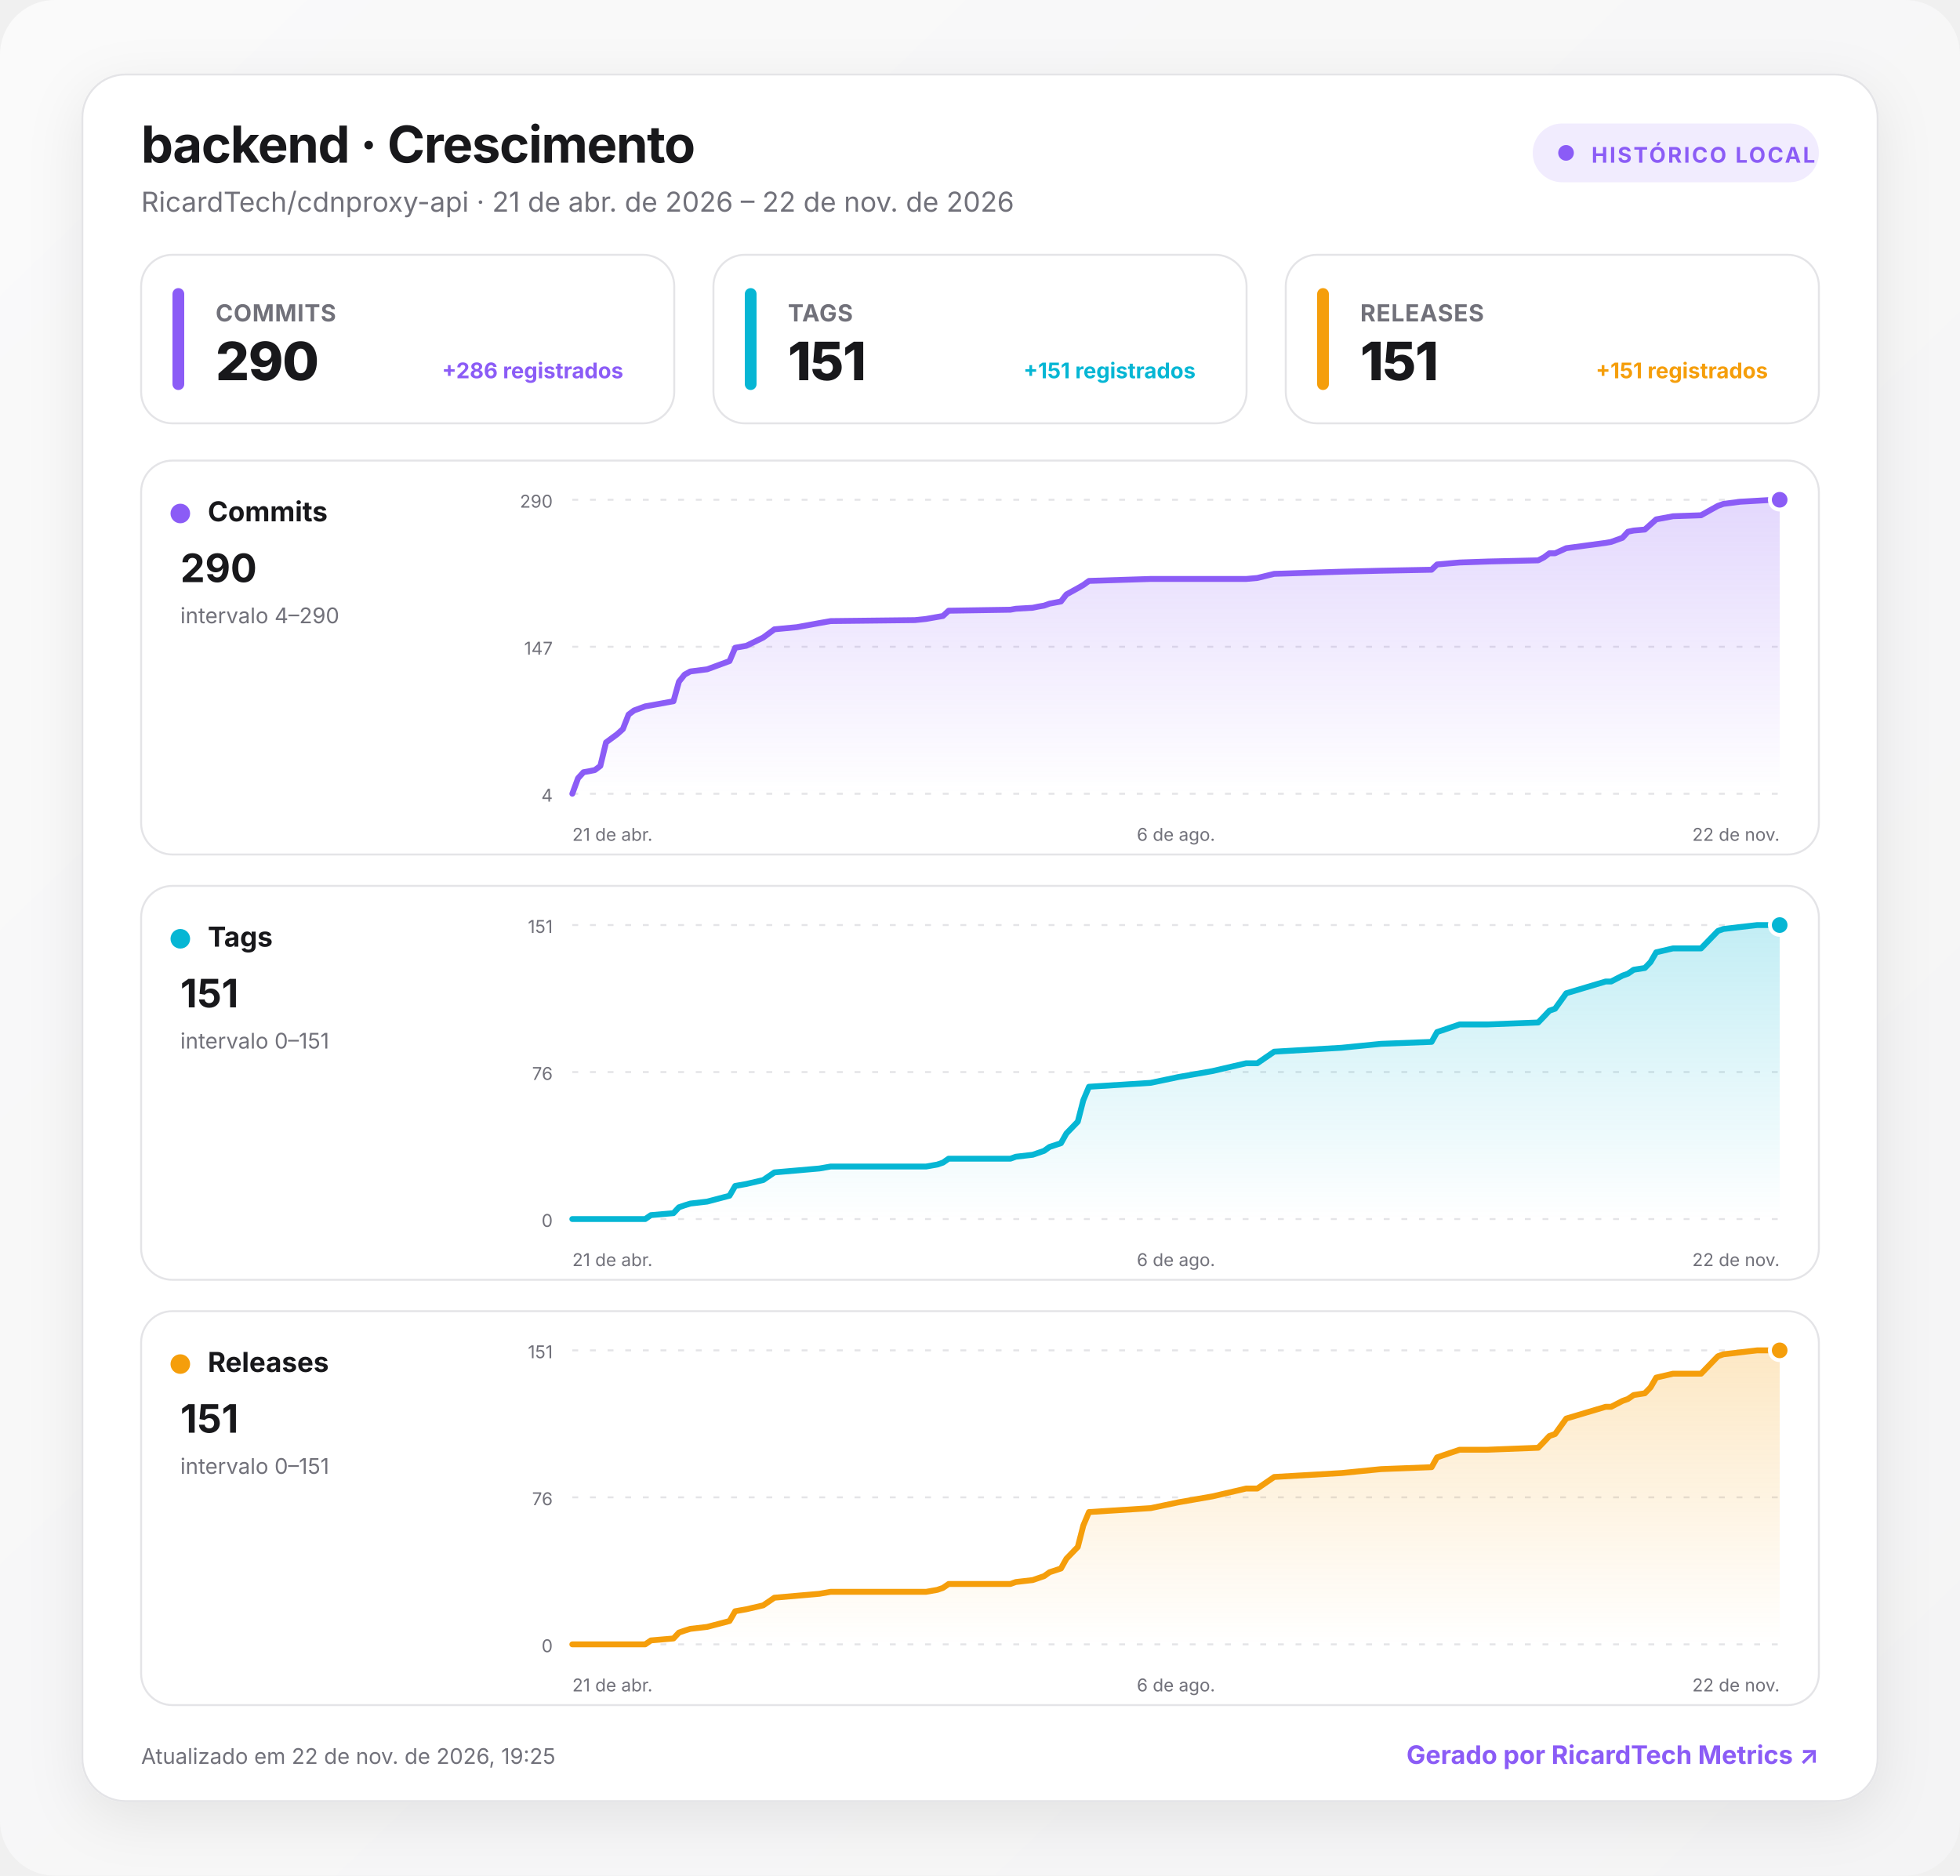
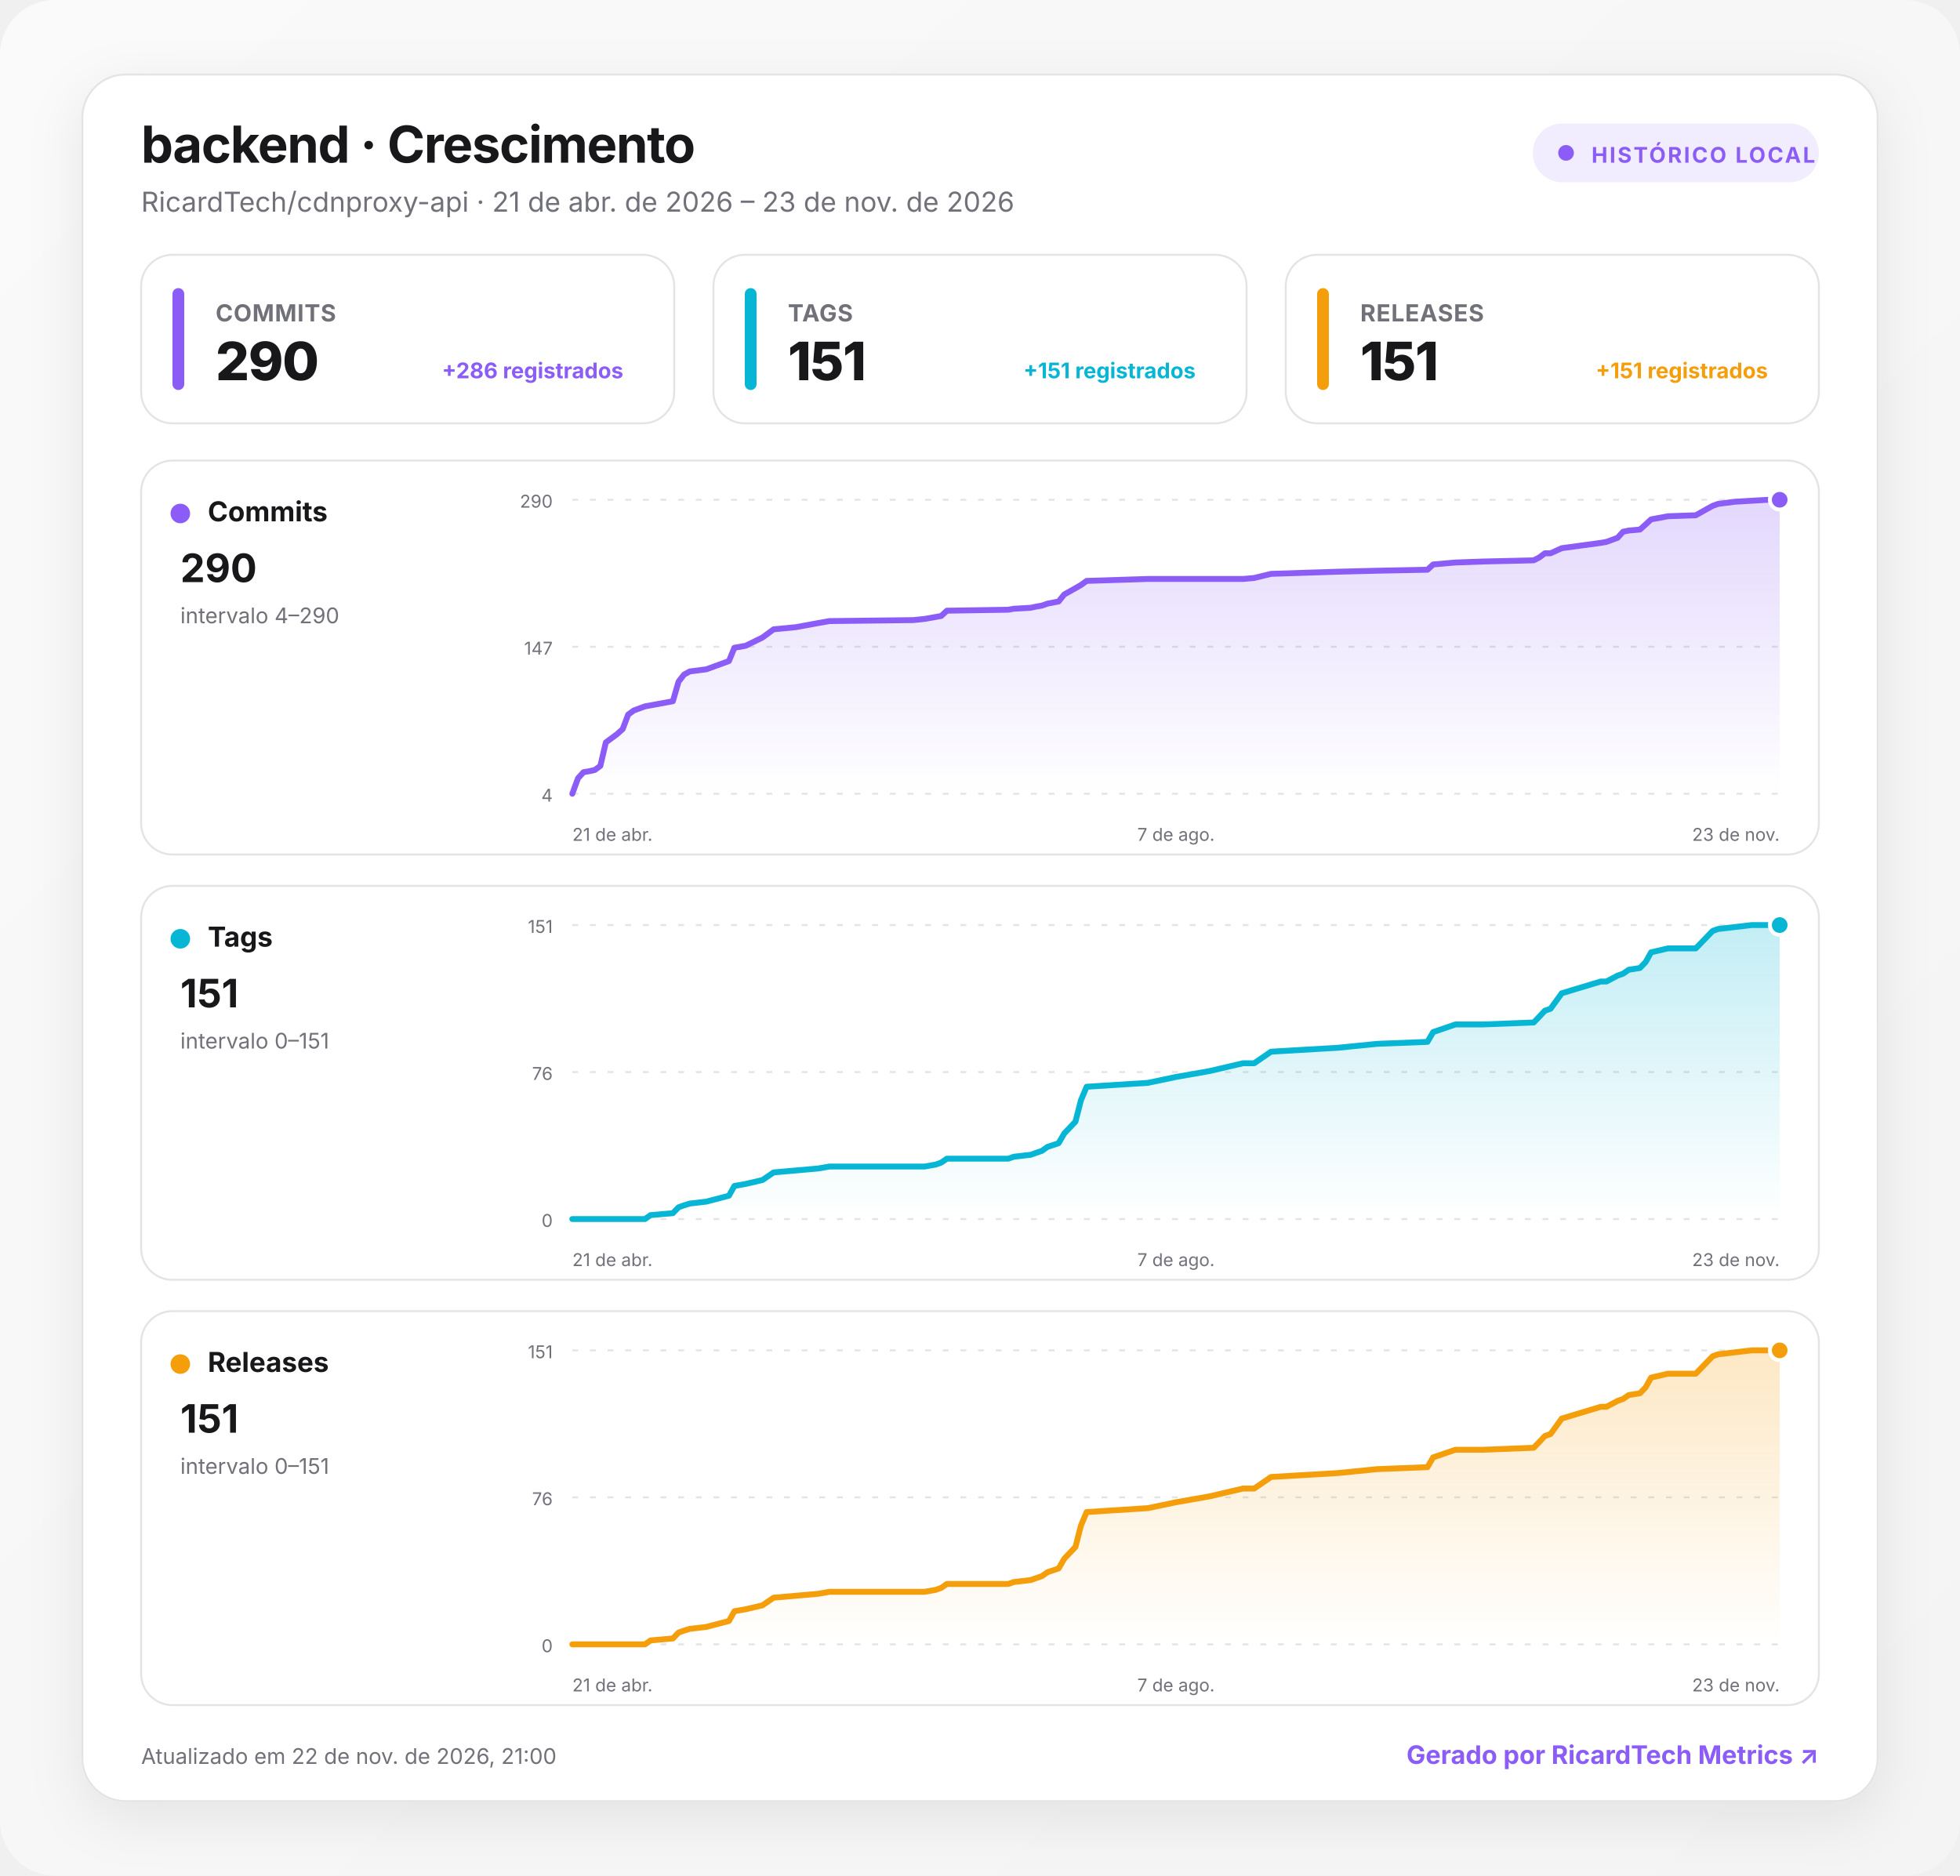
<svg xmlns="http://www.w3.org/2000/svg" width="1000" height="957" viewBox="0 0 1000 957" role="img" aria-labelledby="title desc">
  <defs>
    <linearGradient id="background" x1="0" y1="0" x2="1" y2="1">
      <stop offset="0" stop-color="#fafafa" />
      <stop offset="1" stop-color="#f4f4f5" />
    </linearGradient>
    <linearGradient id="fill-commits" x1="0" y1="0" x2="0" y2="1">
      <stop offset="0" stop-color="#8b5cf6" stop-opacity=".24" />
      <stop offset="1" stop-color="#8b5cf6" stop-opacity="0" />
    </linearGradient>
    <linearGradient id="fill-tags" x1="0" y1="0" x2="0" y2="1">
      <stop offset="0" stop-color="#06b6d4" stop-opacity=".24" />
      <stop offset="1" stop-color="#06b6d4" stop-opacity="0" />
    </linearGradient>
    <linearGradient id="fill-releases" x1="0" y1="0" x2="0" y2="1">
      <stop offset="0" stop-color="#f59e0b" stop-opacity=".24" />
      <stop offset="1" stop-color="#f59e0b" stop-opacity="0" />
    </linearGradient>
    <filter id="shadow" x="-10%" y="-10%" width="120%" height="130%">
      <feDropShadow dx="0" dy="8" stdDeviation="14" flood-color="#18181b" flood-opacity=".08" />
    </filter>
    <style>
      :root { color-scheme: light dark; }
      .bg { fill: url(#background); }
      .surface { fill: #ffffff; stroke: #e4e4e7; }
      .panel { fill: #ffffff; stroke: #e4e4e7; }
      .primary { fill: #18181b; }
      .secondary { fill: #71717a; }
      .grid { stroke: #e4e4e7; }
      text { font-family: Inter, ui-sans-serif, system-ui, -apple-system, BlinkMacSystemFont, "Segoe UI", Roboto, sans-serif; }
      @media (prefers-color-scheme: dark) {
        .bg { fill: #09090b; }
        .surface, .panel { fill: #111113; stroke: #27272a; }
        .primary { fill: #fafafa; }
        .secondary { fill: #a1a1aa; }
        .grid { stroke: #27272a; }
      }
    </style>
  </defs>
  <rect class="bg" width="1000" height="957" rx="28" />
  <g transform="translate(42 38)">
    <rect x="0" y="0" width="916" height="881" rx="22" class="surface" filter="url(#shadow)" />
    <text x="30" y="45" class="primary" font-size="26" font-weight="750" letter-spacing="-.5">backend · Crescimento</text>
-     <text x="30" y="70" class="secondary" font-size="14">RicardTech/cdnproxy-api · 21 de abr. de 2026 – 22 de nov. de 2026</text>
+     <text x="30" y="70" class="secondary" font-size="14">RicardTech/cdnproxy-api · 21 de abr. de 2026 – 23 de nov. de 2026</text>
    <g transform="translate(740 25)">
      <rect width="146" height="30" rx="15" fill="#8b5cf6" fill-opacity=".12" />
      <circle cx="17" cy="15" r="4" fill="#8b5cf6" />
      <text x="30" y="20" fill="#8b5cf6" font-size="11" font-weight="700" letter-spacing="1">HISTÓRICO LOCAL</text>
    </g>
    <g transform="translate(30 92)">
      <rect width="272" height="86" rx="16" class="panel" />
      <rect x="16" y="17" width="6" height="52" rx="3" fill="#8b5cf6" />
      <text x="38" y="34" class="secondary" font-size="12" font-weight="650" letter-spacing=".3">COMMITS</text>
      <text x="38" y="64" class="primary" font-size="27" font-weight="760" letter-spacing="-.5">290</text>
      <text x="246" y="63" text-anchor="end" fill="#8b5cf6" font-size="11" font-weight="650">+286 registrados</text>
    </g>
    <g transform="translate(322 92)">
      <rect width="272" height="86" rx="16" class="panel" />
      <rect x="16" y="17" width="6" height="52" rx="3" fill="#06b6d4" />
      <text x="38" y="34" class="secondary" font-size="12" font-weight="650" letter-spacing=".3">TAGS</text>
      <text x="38" y="64" class="primary" font-size="27" font-weight="760" letter-spacing="-.5">151</text>
      <text x="246" y="63" text-anchor="end" fill="#06b6d4" font-size="11" font-weight="650">+151 registrados</text>
    </g>
    <g transform="translate(614 92)">
      <rect width="272" height="86" rx="16" class="panel" />
      <rect x="16" y="17" width="6" height="52" rx="3" fill="#f59e0b" />
      <text x="38" y="34" class="secondary" font-size="12" font-weight="650" letter-spacing=".3">RELEASES</text>
      <text x="38" y="64" class="primary" font-size="27" font-weight="760" letter-spacing="-.5">151</text>
      <text x="246" y="63" text-anchor="end" fill="#f59e0b" font-size="11" font-weight="650">+151 registrados</text>
    </g>
    <g transform="translate(30 197)">
      <rect width="856" height="201" rx="16" class="panel" />
      <circle cx="20" cy="27" r="5" fill="#8b5cf6" />
      <text x="34" y="31" class="primary" font-size="14" font-weight="700">Commits</text>
      <text x="20" y="62" class="primary" font-size="20" font-weight="750">290</text>
      <text x="20" y="83" class="secondary" font-size="11">intervalo 4–290</text>
      <line x1="220" x2="836" y1="20" y2="20" class="grid" stroke-width="1" stroke-dasharray="3 6" />
      <text x="210" y="24" text-anchor="end" class="secondary" font-size="9">290</text>
      <line x1="220" x2="836" y1="95" y2="95" class="grid" stroke-width="1" stroke-dasharray="3 6" />
      <text x="210" y="99" text-anchor="end" class="secondary" font-size="9">147</text>
      <line x1="220" x2="836" y1="170" y2="170" class="grid" stroke-width="1" stroke-dasharray="3 6" />
      <text x="210" y="174" text-anchor="end" class="secondary" font-size="9">4</text>
-       <path d="M220 170 L222.9 162.1 L225.7 159 L228.6 158.5 L231.5 157.9 L234.3 155.8 L237.2 143.8 L242.9 139.6 L245.8 137 L248.7 129.6 L251.5 127.5 L257.2 125.4 L260.1 124.9 L271.6 122.8 L274.4 112.8 L277.3 109.2 L280.2 107.6 L288.8 106.5 L300.2 102.3 L303.1 95.5 L308.8 94.5 L317.4 90.3 L323.1 86.1 L334.6 85 L346.1 82.9 L351.8 81.9 L394.8 81.4 L400.5 80.8 L406.2 79.8 L409.1 79.3 L412 76.6 L443.5 76.1 L446.3 75.6 L454.9 75.1 L457.8 74.5 L460.7 74 L463.5 73 L469.3 71.9 L472.1 68.3 L477.9 65.1 L480.7 63.5 L483.6 61.4 L515.1 60.4 L529.4 60.4 L546.6 60.4 L563.8 60.4 L569.5 59.9 L578.1 57.8 L612.5 56.7 L632.6 56.2 L658.4 55.7 L661.2 53 L672.7 52 L687 51.5 L712.8 50.9 L715.7 49.4 L718.5 47.3 L721.4 47.3 L727.1 44.7 L747.2 42 L750 41.5 L755.8 39.4 L758.6 36.3 L761.5 35.7 L767.2 35.2 L770.1 32.6 L773 30 L781.6 28.4 L795.9 27.9 L801.6 24.7 L804.5 23.1 L807.3 22.1 L815.9 21 L824.5 20.5 L833.1 20 L836 20 L836 170 L220 170 Z" fill="url(#fill-commits)" />
-       <path d="M220 170 L222.9 162.1 L225.7 159 L228.6 158.5 L231.5 157.9 L234.3 155.8 L237.2 143.8 L242.9 139.6 L245.8 137 L248.7 129.6 L251.5 127.5 L257.2 125.4 L260.1 124.9 L271.6 122.8 L274.4 112.8 L277.3 109.2 L280.2 107.6 L288.8 106.5 L300.2 102.3 L303.1 95.5 L308.8 94.5 L317.4 90.3 L323.1 86.1 L334.6 85 L346.1 82.9 L351.8 81.9 L394.8 81.4 L400.5 80.8 L406.2 79.8 L409.1 79.3 L412 76.6 L443.5 76.1 L446.3 75.6 L454.9 75.1 L457.8 74.5 L460.7 74 L463.5 73 L469.3 71.9 L472.1 68.3 L477.9 65.1 L480.7 63.5 L483.6 61.4 L515.1 60.4 L529.4 60.4 L546.6 60.4 L563.8 60.4 L569.5 59.9 L578.1 57.8 L612.5 56.7 L632.6 56.2 L658.4 55.7 L661.2 53 L672.7 52 L687 51.5 L712.8 50.9 L715.7 49.4 L718.5 47.3 L721.4 47.3 L727.1 44.7 L747.2 42 L750 41.5 L755.8 39.4 L758.6 36.3 L761.5 35.7 L767.2 35.2 L770.1 32.6 L773 30 L781.6 28.4 L795.9 27.9 L801.6 24.7 L804.5 23.1 L807.3 22.1 L815.9 21 L824.5 20.5 L833.1 20 L836 20" fill="none" stroke="#8b5cf6" stroke-width="3" stroke-linecap="round" stroke-linejoin="round" />
+       <path d="M220 170 L222.9 162.1 L225.7 159 L228.6 158.5 L231.4 157.9 L234.3 155.8 L237.1 143.8 L242.8 139.6 L245.7 137 L248.5 129.6 L251.4 127.5 L257.1 125.4 L259.9 124.9 L271.3 122.8 L274.2 112.8 L277 109.2 L279.9 107.6 L288.4 106.5 L299.9 102.3 L302.7 95.5 L308.4 94.5 L317 90.3 L322.7 86.1 L334.1 85 L345.5 82.9 L351.2 81.9 L394 81.4 L399.7 80.8 L405.4 79.8 L408.2 79.3 L411.1 76.6 L442.4 76.1 L445.3 75.6 L453.9 75.1 L456.7 74.5 L459.6 74 L462.4 73 L468.1 71.9 L471 68.3 L476.7 65.1 L479.5 63.5 L482.4 61.4 L513.7 60.4 L528 60.4 L545.1 60.4 L562.2 60.4 L567.9 59.9 L576.5 57.8 L610.7 56.7 L630.7 56.2 L656.3 55.7 L659.2 53 L670.6 52 L684.9 51.5 L710.5 50.9 L713.4 49.4 L716.2 47.3 L719.1 47.3 L724.8 44.7 L744.7 42 L747.6 41.5 L753.3 39.4 L756.1 36.3 L759 35.7 L764.7 35.2 L767.6 32.6 L770.4 30 L779 28.4 L793.2 27.9 L798.9 24.7 L801.8 23.1 L804.6 22.1 L813.2 21 L821.7 20.5 L830.3 20 L836 20 L836 170 L220 170 Z" fill="url(#fill-commits)" />
+       <path d="M220 170 L222.9 162.1 L225.7 159 L228.6 158.5 L231.4 157.9 L234.3 155.8 L237.1 143.8 L242.8 139.6 L245.7 137 L248.5 129.6 L251.4 127.5 L257.1 125.4 L259.9 124.9 L271.3 122.8 L274.2 112.8 L277 109.2 L279.9 107.6 L288.4 106.5 L299.9 102.3 L302.7 95.5 L308.4 94.5 L317 90.3 L322.7 86.1 L334.1 85 L345.5 82.9 L351.2 81.9 L394 81.4 L399.7 80.8 L405.4 79.8 L408.2 79.3 L411.1 76.6 L442.4 76.1 L445.3 75.6 L453.9 75.1 L456.7 74.5 L459.6 74 L462.4 73 L468.1 71.9 L471 68.3 L476.7 65.1 L479.5 63.5 L482.4 61.4 L513.7 60.4 L528 60.4 L545.1 60.4 L562.2 60.4 L567.9 59.9 L576.5 57.8 L610.7 56.7 L630.7 56.2 L656.3 55.7 L659.2 53 L670.6 52 L684.9 51.5 L710.5 50.9 L713.4 49.4 L716.2 47.3 L719.1 47.3 L724.8 44.7 L744.7 42 L747.6 41.5 L753.3 39.4 L756.1 36.3 L759 35.7 L764.7 35.2 L767.6 32.6 L770.4 30 L779 28.4 L793.2 27.9 L798.9 24.7 L801.8 23.1 L804.6 22.1 L813.2 21 L821.7 20.5 L830.3 20 L836 20" fill="none" stroke="#8b5cf6" stroke-width="3" stroke-linecap="round" stroke-linejoin="round" />
      <circle cx="836" cy="20" r="5" fill="#8b5cf6" stroke="#fff" stroke-width="2" />
      <text x="220" y="194" text-anchor="start" class="secondary" font-size="9">21 de abr.</text>
-       <text x="528" y="194" text-anchor="middle" class="secondary" font-size="9">6 de ago.</text>
-       <text x="836" y="194" text-anchor="end" class="secondary" font-size="9">22 de nov.</text>
+       <text x="528" y="194" text-anchor="middle" class="secondary" font-size="9">7 de ago.</text>
+       <text x="836" y="194" text-anchor="end" class="secondary" font-size="9">23 de nov.</text>
    </g>
    <g transform="translate(30 414)">
      <rect width="856" height="201" rx="16" class="panel" />
      <circle cx="20" cy="27" r="5" fill="#06b6d4" />
      <text x="34" y="31" class="primary" font-size="14" font-weight="700">Tags</text>
      <text x="20" y="62" class="primary" font-size="20" font-weight="750">151</text>
      <text x="20" y="83" class="secondary" font-size="11">intervalo 0–151</text>
      <line x1="220" x2="836" y1="20" y2="20" class="grid" stroke-width="1" stroke-dasharray="3 6" />
      <text x="210" y="24" text-anchor="end" class="secondary" font-size="9">151</text>
      <line x1="220" x2="836" y1="95" y2="95" class="grid" stroke-width="1" stroke-dasharray="3 6" />
      <text x="210" y="99" text-anchor="end" class="secondary" font-size="9">76</text>
      <line x1="220" x2="836" y1="170" y2="170" class="grid" stroke-width="1" stroke-dasharray="3 6" />
      <text x="210" y="174" text-anchor="end" class="secondary" font-size="9">0</text>
-       <path d="M220 170 L222.9 170 L225.7 170 L228.6 170 L231.5 170 L234.3 170 L237.2 170 L242.9 170 L245.8 170 L248.7 170 L251.5 170 L257.2 170 L260.1 168 L271.6 167 L274.4 164 L277.3 163 L280.2 162.1 L288.8 161.1 L300.2 158.1 L303.1 153.1 L308.8 152.1 L317.4 150.1 L323.1 146.2 L334.6 145.2 L346.1 144.2 L351.8 143.2 L394.8 143.2 L400.5 143.2 L406.2 142.2 L409.1 141.2 L412 139.2 L443.5 139.2 L446.3 138.2 L454.9 137.2 L457.8 136.2 L460.7 135.2 L463.5 133.2 L469.3 131.3 L472.1 126.3 L477.9 120.3 L480.7 109.4 L483.6 102.5 L515.1 100.5 L529.4 97.5 L546.6 94.5 L563.8 90.5 L569.5 90.5 L578.1 84.6 L612.5 82.6 L632.6 80.6 L658.4 79.6 L661.2 74.6 L672.7 70.7 L687 70.7 L712.8 69.7 L715.7 66.7 L718.5 63.7 L721.4 62.7 L727.1 54.8 L747.2 48.8 L750 48.8 L755.8 45.8 L758.6 44.8 L761.5 42.8 L767.2 41.9 L770.1 38.9 L773 33.9 L781.6 31.9 L795.9 31.9 L801.6 26 L804.5 23 L807.3 22 L815.9 21 L824.5 20 L833.1 20 L836 20 L836 170 L220 170 Z" fill="url(#fill-tags)" />
-       <path d="M220 170 L222.9 170 L225.7 170 L228.6 170 L231.5 170 L234.3 170 L237.2 170 L242.9 170 L245.8 170 L248.7 170 L251.5 170 L257.2 170 L260.1 168 L271.6 167 L274.4 164 L277.3 163 L280.2 162.1 L288.8 161.1 L300.2 158.1 L303.1 153.1 L308.8 152.1 L317.4 150.1 L323.1 146.2 L334.6 145.2 L346.1 144.2 L351.8 143.2 L394.8 143.2 L400.5 143.2 L406.2 142.2 L409.1 141.2 L412 139.2 L443.5 139.2 L446.3 138.2 L454.9 137.2 L457.8 136.2 L460.7 135.2 L463.5 133.2 L469.3 131.3 L472.1 126.3 L477.9 120.3 L480.7 109.4 L483.6 102.5 L515.1 100.5 L529.4 97.5 L546.6 94.5 L563.8 90.5 L569.5 90.5 L578.1 84.6 L612.5 82.6 L632.6 80.6 L658.4 79.6 L661.2 74.6 L672.7 70.7 L687 70.7 L712.8 69.7 L715.7 66.7 L718.5 63.7 L721.4 62.7 L727.1 54.8 L747.2 48.8 L750 48.8 L755.8 45.8 L758.6 44.8 L761.5 42.8 L767.2 41.9 L770.1 38.9 L773 33.9 L781.6 31.9 L795.9 31.9 L801.6 26 L804.5 23 L807.3 22 L815.9 21 L824.5 20 L833.1 20 L836 20" fill="none" stroke="#06b6d4" stroke-width="3" stroke-linecap="round" stroke-linejoin="round" />
+       <path d="M220 170 L222.9 170 L225.7 170 L228.6 170 L231.4 170 L234.3 170 L237.1 170 L242.8 170 L245.7 170 L248.5 170 L251.4 170 L257.1 170 L259.9 168 L271.3 167 L274.2 164 L277 163 L279.9 162.1 L288.4 161.1 L299.9 158.1 L302.7 153.1 L308.4 152.1 L317 150.1 L322.7 146.2 L334.1 145.2 L345.5 144.2 L351.2 143.2 L394 143.2 L399.7 143.2 L405.4 142.2 L408.2 141.2 L411.1 139.2 L442.4 139.2 L445.3 138.2 L453.9 137.2 L456.7 136.2 L459.6 135.2 L462.4 133.2 L468.1 131.3 L471 126.3 L476.7 120.3 L479.5 109.4 L482.4 102.5 L513.7 100.5 L528 97.5 L545.1 94.5 L562.2 90.5 L567.9 90.5 L576.5 84.6 L610.7 82.6 L630.7 80.6 L656.3 79.6 L659.2 74.6 L670.6 70.7 L684.9 70.7 L710.5 69.7 L713.4 66.7 L716.2 63.7 L719.1 62.7 L724.8 54.8 L744.7 48.8 L747.6 48.8 L753.3 45.8 L756.1 44.8 L759 42.8 L764.7 41.9 L767.6 38.9 L770.4 33.9 L779 31.9 L793.2 31.9 L798.9 26 L801.8 23 L804.6 22 L813.2 21 L821.7 20 L830.3 20 L836 20 L836 170 L220 170 Z" fill="url(#fill-tags)" />
+       <path d="M220 170 L222.9 170 L225.7 170 L228.6 170 L231.4 170 L234.3 170 L237.1 170 L242.8 170 L245.7 170 L248.5 170 L251.4 170 L257.1 170 L259.9 168 L271.3 167 L274.2 164 L277 163 L279.9 162.1 L288.4 161.1 L299.9 158.1 L302.7 153.1 L308.4 152.1 L317 150.1 L322.7 146.2 L334.1 145.2 L345.5 144.2 L351.2 143.2 L394 143.2 L399.7 143.2 L405.4 142.2 L408.2 141.2 L411.1 139.2 L442.4 139.2 L445.3 138.2 L453.9 137.2 L456.7 136.2 L459.6 135.2 L462.4 133.2 L468.1 131.3 L471 126.3 L476.7 120.3 L479.5 109.4 L482.4 102.5 L513.7 100.5 L528 97.5 L545.1 94.5 L562.2 90.5 L567.9 90.5 L576.5 84.6 L610.7 82.6 L630.7 80.6 L656.3 79.6 L659.2 74.6 L670.6 70.7 L684.9 70.7 L710.5 69.7 L713.4 66.7 L716.2 63.7 L719.1 62.7 L724.8 54.8 L744.7 48.8 L747.6 48.8 L753.3 45.8 L756.1 44.8 L759 42.8 L764.7 41.9 L767.6 38.9 L770.4 33.9 L779 31.9 L793.2 31.9 L798.9 26 L801.8 23 L804.6 22 L813.2 21 L821.7 20 L830.3 20 L836 20" fill="none" stroke="#06b6d4" stroke-width="3" stroke-linecap="round" stroke-linejoin="round" />
      <circle cx="836" cy="20" r="5" fill="#06b6d4" stroke="#fff" stroke-width="2" />
      <text x="220" y="194" text-anchor="start" class="secondary" font-size="9">21 de abr.</text>
-       <text x="528" y="194" text-anchor="middle" class="secondary" font-size="9">6 de ago.</text>
-       <text x="836" y="194" text-anchor="end" class="secondary" font-size="9">22 de nov.</text>
+       <text x="528" y="194" text-anchor="middle" class="secondary" font-size="9">7 de ago.</text>
+       <text x="836" y="194" text-anchor="end" class="secondary" font-size="9">23 de nov.</text>
    </g>
    <g transform="translate(30 631)">
      <rect width="856" height="201" rx="16" class="panel" />
      <circle cx="20" cy="27" r="5" fill="#f59e0b" />
      <text x="34" y="31" class="primary" font-size="14" font-weight="700">Releases</text>
      <text x="20" y="62" class="primary" font-size="20" font-weight="750">151</text>
      <text x="20" y="83" class="secondary" font-size="11">intervalo 0–151</text>
      <line x1="220" x2="836" y1="20" y2="20" class="grid" stroke-width="1" stroke-dasharray="3 6" />
      <text x="210" y="24" text-anchor="end" class="secondary" font-size="9">151</text>
      <line x1="220" x2="836" y1="95" y2="95" class="grid" stroke-width="1" stroke-dasharray="3 6" />
      <text x="210" y="99" text-anchor="end" class="secondary" font-size="9">76</text>
      <line x1="220" x2="836" y1="170" y2="170" class="grid" stroke-width="1" stroke-dasharray="3 6" />
      <text x="210" y="174" text-anchor="end" class="secondary" font-size="9">0</text>
-       <path d="M220 170 L222.9 170 L225.7 170 L228.6 170 L231.5 170 L234.3 170 L237.2 170 L242.9 170 L245.8 170 L248.7 170 L251.5 170 L257.2 170 L260.1 168 L271.6 167 L274.4 164 L277.3 163 L280.2 162.1 L288.8 161.1 L300.2 158.1 L303.1 153.1 L308.8 152.1 L317.4 150.1 L323.1 146.2 L334.6 145.2 L346.1 144.2 L351.8 143.2 L394.8 143.2 L400.5 143.2 L406.2 142.2 L409.1 141.2 L412 139.2 L443.5 139.2 L446.3 138.2 L454.9 137.2 L457.8 136.2 L460.7 135.2 L463.5 133.2 L469.3 131.3 L472.1 126.3 L477.9 120.3 L480.7 109.4 L483.6 102.5 L515.1 100.5 L529.4 97.5 L546.6 94.5 L563.8 90.5 L569.5 90.5 L578.1 84.6 L612.5 82.6 L632.6 80.6 L658.4 79.6 L661.2 74.6 L672.7 70.7 L687 70.7 L712.8 69.7 L715.7 66.7 L718.5 63.7 L721.4 62.7 L727.1 54.8 L747.2 48.8 L750 48.8 L755.8 45.8 L758.6 44.8 L761.5 42.8 L767.2 41.9 L770.1 38.9 L773 33.9 L781.6 31.9 L795.9 31.9 L801.6 26 L804.5 23 L807.3 22 L815.9 21 L824.5 20 L833.1 20 L836 20 L836 170 L220 170 Z" fill="url(#fill-releases)" />
-       <path d="M220 170 L222.9 170 L225.7 170 L228.6 170 L231.5 170 L234.3 170 L237.2 170 L242.9 170 L245.8 170 L248.7 170 L251.5 170 L257.2 170 L260.1 168 L271.6 167 L274.4 164 L277.3 163 L280.2 162.1 L288.8 161.1 L300.2 158.1 L303.1 153.1 L308.8 152.1 L317.4 150.1 L323.1 146.2 L334.6 145.2 L346.1 144.2 L351.8 143.2 L394.8 143.2 L400.5 143.2 L406.2 142.2 L409.1 141.2 L412 139.2 L443.5 139.2 L446.3 138.2 L454.9 137.2 L457.8 136.2 L460.7 135.2 L463.5 133.2 L469.3 131.3 L472.1 126.3 L477.9 120.3 L480.7 109.4 L483.6 102.5 L515.1 100.5 L529.4 97.5 L546.6 94.5 L563.8 90.5 L569.5 90.5 L578.1 84.6 L612.5 82.6 L632.6 80.6 L658.4 79.6 L661.2 74.6 L672.7 70.7 L687 70.7 L712.8 69.7 L715.7 66.7 L718.5 63.7 L721.4 62.7 L727.1 54.8 L747.2 48.8 L750 48.8 L755.8 45.8 L758.6 44.8 L761.5 42.8 L767.2 41.9 L770.1 38.9 L773 33.9 L781.6 31.9 L795.9 31.9 L801.6 26 L804.5 23 L807.3 22 L815.9 21 L824.5 20 L833.1 20 L836 20" fill="none" stroke="#f59e0b" stroke-width="3" stroke-linecap="round" stroke-linejoin="round" />
+       <path d="M220 170 L222.9 170 L225.7 170 L228.6 170 L231.4 170 L234.3 170 L237.1 170 L242.8 170 L245.7 170 L248.5 170 L251.4 170 L257.1 170 L259.9 168 L271.3 167 L274.2 164 L277 163 L279.9 162.1 L288.4 161.1 L299.9 158.1 L302.7 153.1 L308.4 152.1 L317 150.1 L322.7 146.2 L334.1 145.2 L345.5 144.2 L351.2 143.2 L394 143.2 L399.7 143.2 L405.4 142.2 L408.2 141.2 L411.1 139.2 L442.4 139.2 L445.3 138.2 L453.9 137.2 L456.7 136.2 L459.6 135.2 L462.4 133.2 L468.1 131.3 L471 126.3 L476.7 120.3 L479.5 109.4 L482.4 102.5 L513.7 100.5 L528 97.5 L545.1 94.5 L562.2 90.5 L567.9 90.5 L576.5 84.6 L610.7 82.6 L630.7 80.6 L656.3 79.6 L659.2 74.6 L670.6 70.7 L684.9 70.7 L710.5 69.7 L713.4 66.7 L716.2 63.7 L719.1 62.7 L724.8 54.8 L744.7 48.8 L747.6 48.8 L753.3 45.8 L756.1 44.8 L759 42.8 L764.7 41.9 L767.6 38.9 L770.4 33.9 L779 31.9 L793.2 31.9 L798.9 26 L801.8 23 L804.6 22 L813.2 21 L821.7 20 L830.3 20 L836 20 L836 170 L220 170 Z" fill="url(#fill-releases)" />
+       <path d="M220 170 L222.9 170 L225.7 170 L228.6 170 L231.4 170 L234.3 170 L237.1 170 L242.8 170 L245.7 170 L248.5 170 L251.4 170 L257.1 170 L259.9 168 L271.3 167 L274.2 164 L277 163 L279.9 162.1 L288.4 161.1 L299.9 158.1 L302.7 153.1 L308.4 152.1 L317 150.1 L322.7 146.2 L334.1 145.2 L345.5 144.2 L351.2 143.2 L394 143.2 L399.7 143.2 L405.4 142.2 L408.2 141.2 L411.1 139.2 L442.4 139.2 L445.3 138.2 L453.9 137.2 L456.7 136.2 L459.6 135.2 L462.4 133.2 L468.1 131.3 L471 126.3 L476.7 120.3 L479.5 109.4 L482.4 102.5 L513.7 100.5 L528 97.5 L545.1 94.5 L562.2 90.5 L567.9 90.5 L576.5 84.6 L610.7 82.6 L630.7 80.6 L656.3 79.6 L659.2 74.6 L670.6 70.7 L684.9 70.7 L710.5 69.7 L713.4 66.7 L716.2 63.7 L719.1 62.7 L724.8 54.8 L744.7 48.8 L747.6 48.8 L753.3 45.8 L756.1 44.8 L759 42.8 L764.7 41.9 L767.6 38.9 L770.4 33.9 L779 31.9 L793.2 31.9 L798.9 26 L801.8 23 L804.6 22 L813.2 21 L821.7 20 L830.3 20 L836 20" fill="none" stroke="#f59e0b" stroke-width="3" stroke-linecap="round" stroke-linejoin="round" />
      <circle cx="836" cy="20" r="5" fill="#f59e0b" stroke="#fff" stroke-width="2" />
      <text x="220" y="194" text-anchor="start" class="secondary" font-size="9">21 de abr.</text>
-       <text x="528" y="194" text-anchor="middle" class="secondary" font-size="9">6 de ago.</text>
-       <text x="836" y="194" text-anchor="end" class="secondary" font-size="9">22 de nov.</text>
+       <text x="528" y="194" text-anchor="middle" class="secondary" font-size="9">7 de ago.</text>
+       <text x="836" y="194" text-anchor="end" class="secondary" font-size="9">23 de nov.</text>
    </g>
-     <text x="30" y="862" class="secondary" font-size="11">Atualizado em 22 de nov. de 2026, 19:25</text>
+     <text x="30" y="862" class="secondary" font-size="11">Atualizado em 22 de nov. de 2026, 21:00</text>
    <a href="https://git.ricardtech.top/RicardTech/ricardtech-metrics" target="_blank" aria-label="Abrir projeto RicardTech Metrics">
      <text x="886" y="862" fill="#8b5cf6" text-anchor="end" font-size="13" font-weight="700">Gerado por RicardTech Metrics ↗</text>
    </a>
  </g>
</svg>
